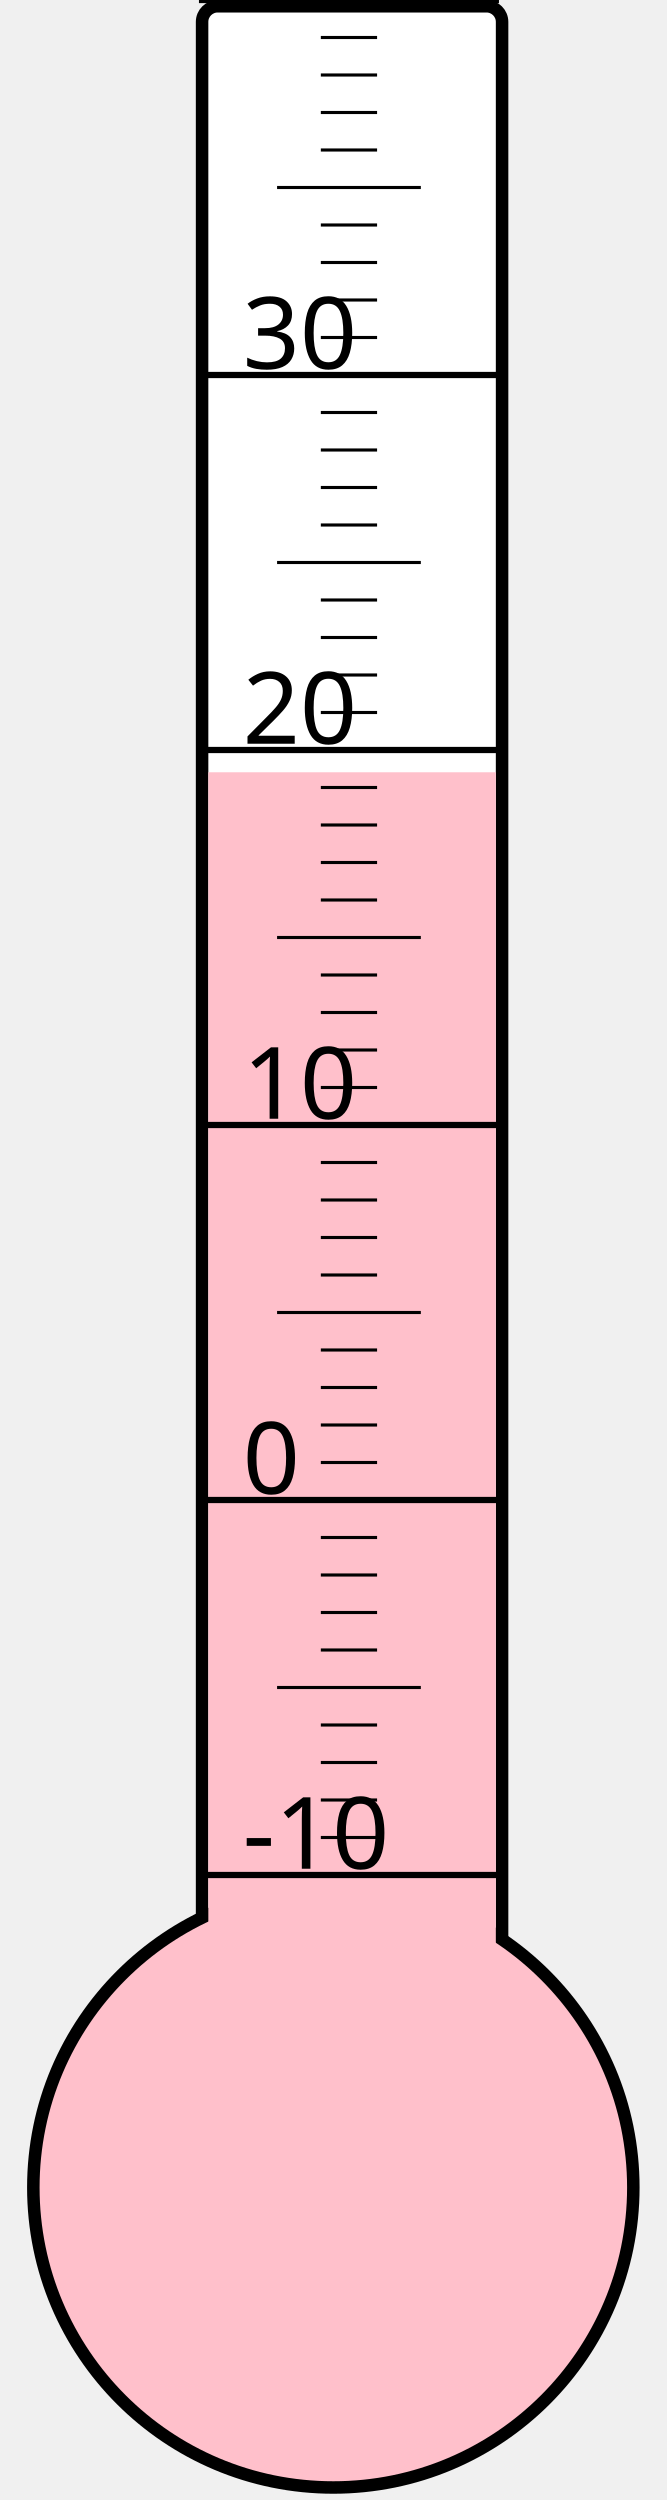
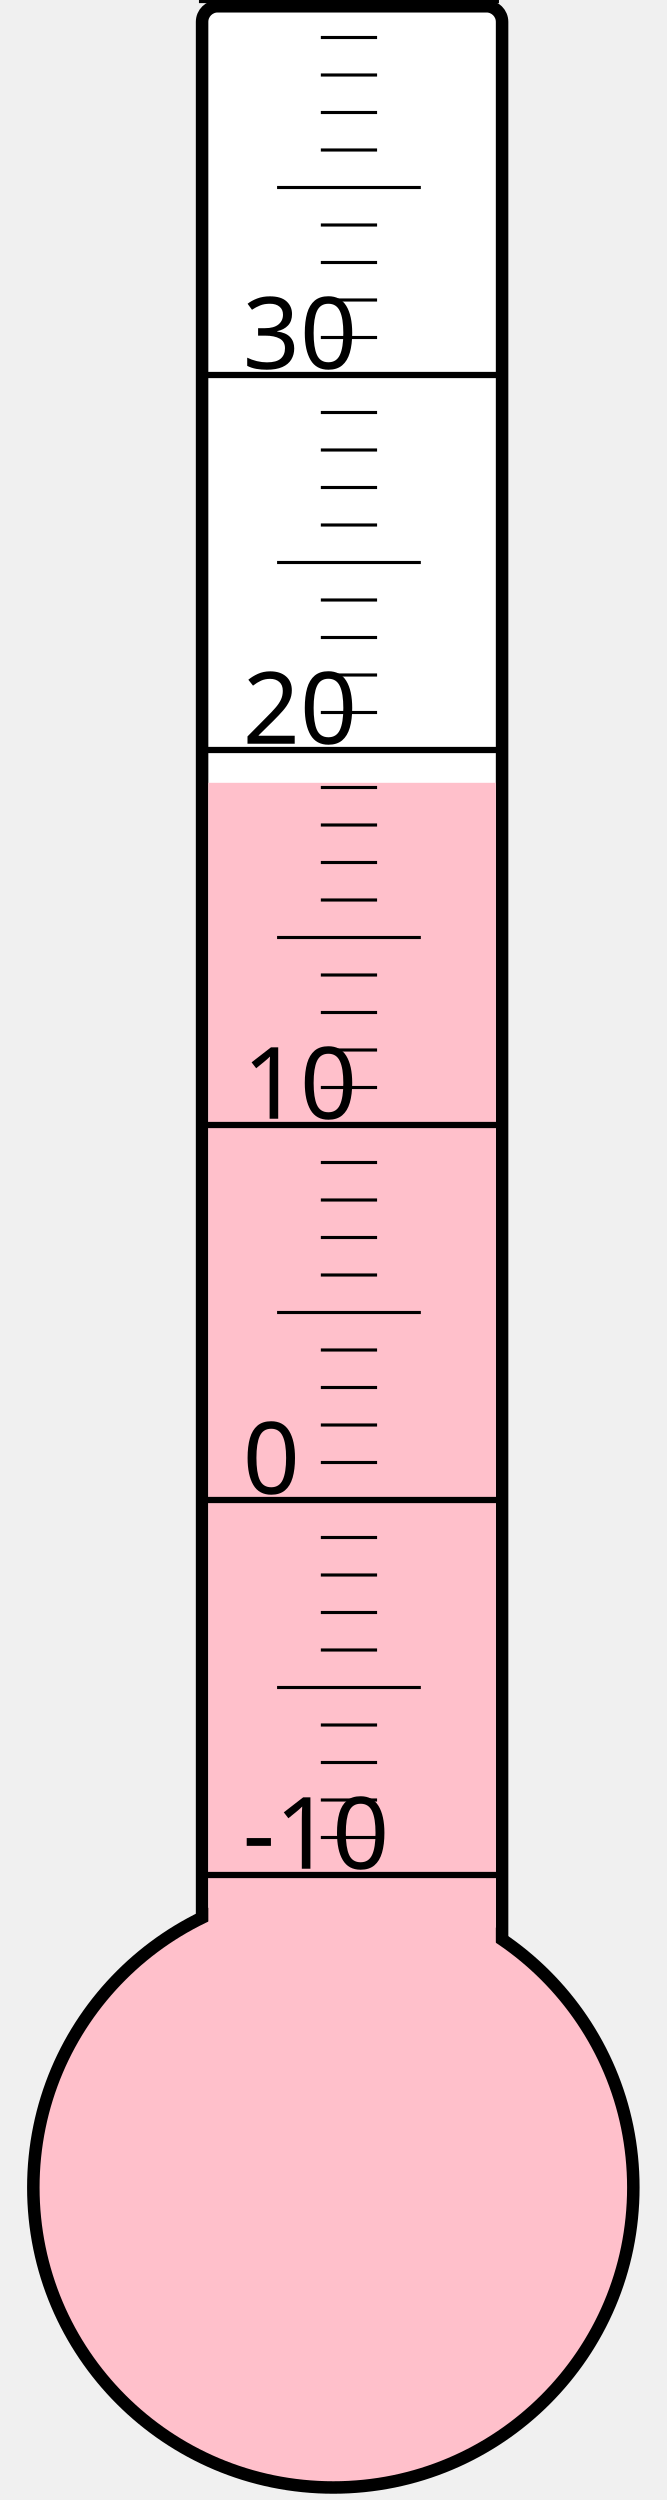
<svg xmlns="http://www.w3.org/2000/svg" width="40px" height="150px" viewBox="0 0 200 800">
  <rect width="200" height="800" x="0" y="0" style="fill: #ffffeb; fill-opacity: 0;" />
  <rect width="96" height="680" x="58" y="2" rx="5" ry="5" style="fill: white; fill-opacity: 1; stroke: black; stroke-width: 4;" />
  <circle cx="100" cy="700" r="96" style="fill: pink; stroke: black; stroke-width: 4;" />
-   <rect width="92" height="452.875" x="60" y="247.125" style="fill: pink; fill-opacity: 1; stroke-width: 0;" />
+   <rect width="92" height="449.5" x="60" y="250.5" style="fill: pink; fill-opacity: 1; stroke-width: 0;" />
  <text x="71" y="598" style="font-family: sans-serif; font-size: 24pt;">-10</text>
  <text x="71" y="478" style="font-family: sans-serif; font-size: 24pt;">0</text>
  <text x="71" y="358" style="font-family: sans-serif; font-size: 24pt;">10</text>
  <text x="71" y="238" style="font-family: sans-serif; font-size: 24pt;">20</text>
  <text x="71" y="118" style="font-family: sans-serif; font-size: 24pt;">30</text>
  <g style="stroke: black;">
    <line x1="57" y1="600" x2="153" y2="600" style="stroke-width: 2;" />
    <line x1="96" y1="588" x2="114" y2="588" style="stroke-width: 1;" />
    <line x1="96" y1="576" x2="114" y2="576" style="stroke-width: 1;" />
    <line x1="96" y1="564" x2="114" y2="564" style="stroke-width: 1;" />
    <line x1="96" y1="552" x2="114" y2="552" style="stroke-width: 1;" />
    <line x1="82" y1="540" x2="128" y2="540" style="stroke-width: 1;" />
    <line x1="96" y1="528" x2="114" y2="528" style="stroke-width: 1;" />
    <line x1="96" y1="516" x2="114" y2="516" style="stroke-width: 1;" />
    <line x1="96" y1="504" x2="114" y2="504" style="stroke-width: 1;" />
    <line x1="96" y1="492" x2="114" y2="492" style="stroke-width: 1;" />
    <line x1="57" y1="480" x2="153" y2="480" style="stroke-width: 2;" />
    <line x1="96" y1="468" x2="114" y2="468" style="stroke-width: 1;" />
    <line x1="96" y1="456" x2="114" y2="456" style="stroke-width: 1;" />
    <line x1="96" y1="444" x2="114" y2="444" style="stroke-width: 1;" />
    <line x1="96" y1="432" x2="114" y2="432" style="stroke-width: 1;" />
    <line x1="82" y1="420" x2="128" y2="420" style="stroke-width: 1;" />
    <line x1="96" y1="408" x2="114" y2="408" style="stroke-width: 1;" />
    <line x1="96" y1="396" x2="114" y2="396" style="stroke-width: 1;" />
    <line x1="96" y1="384" x2="114" y2="384" style="stroke-width: 1;" />
    <line x1="96" y1="372" x2="114" y2="372" style="stroke-width: 1;" />
    <line x1="57" y1="360" x2="153" y2="360" style="stroke-width: 2;" />
    <line x1="96" y1="348" x2="114" y2="348" style="stroke-width: 1;" />
    <line x1="96" y1="336" x2="114" y2="336" style="stroke-width: 1;" />
    <line x1="96" y1="324" x2="114" y2="324" style="stroke-width: 1;" />
    <line x1="96" y1="312" x2="114" y2="312" style="stroke-width: 1;" />
    <line x1="82" y1="300" x2="128" y2="300" style="stroke-width: 1;" />
    <line x1="96" y1="288" x2="114" y2="288" style="stroke-width: 1;" />
    <line x1="96" y1="276" x2="114" y2="276" style="stroke-width: 1;" />
    <line x1="96" y1="264" x2="114" y2="264" style="stroke-width: 1;" />
    <line x1="96" y1="252" x2="114" y2="252" style="stroke-width: 1;" />
    <line x1="57" y1="240" x2="153" y2="240" style="stroke-width: 2;" />
    <line x1="96" y1="228" x2="114" y2="228" style="stroke-width: 1;" />
    <line x1="96" y1="216" x2="114" y2="216" style="stroke-width: 1;" />
    <line x1="96" y1="204" x2="114" y2="204" style="stroke-width: 1;" />
    <line x1="96" y1="192" x2="114" y2="192" style="stroke-width: 1;" />
    <line x1="82" y1="180" x2="128" y2="180" style="stroke-width: 1;" />
    <line x1="96" y1="168" x2="114" y2="168" style="stroke-width: 1;" />
    <line x1="96" y1="156" x2="114" y2="156" style="stroke-width: 1;" />
    <line x1="96" y1="144" x2="114" y2="144" style="stroke-width: 1;" />
    <line x1="96" y1="132" x2="114" y2="132" style="stroke-width: 1;" />
    <line x1="57" y1="120" x2="153" y2="120" style="stroke-width: 2;" />
    <line x1="96" y1="108" x2="114" y2="108" style="stroke-width: 1;" />
    <line x1="96" y1="96" x2="114" y2="96" style="stroke-width: 1;" />
    <line x1="96" y1="84" x2="114" y2="84" style="stroke-width: 1;" />
    <line x1="96" y1="72" x2="114" y2="72" style="stroke-width: 1;" />
    <line x1="82" y1="60" x2="128" y2="60" style="stroke-width: 1;" />
    <line x1="96" y1="48" x2="114" y2="48" style="stroke-width: 1;" />
    <line x1="96" y1="36" x2="114" y2="36" style="stroke-width: 1;" />
    <line x1="96" y1="24" x2="114" y2="24" style="stroke-width: 1;" />
    <line x1="96" y1="12" x2="114" y2="12" style="stroke-width: 1;" />
    <line x1="57" y1="0" x2="153" y2="0" style="stroke-width: 2;" />
  </g>
</svg>
